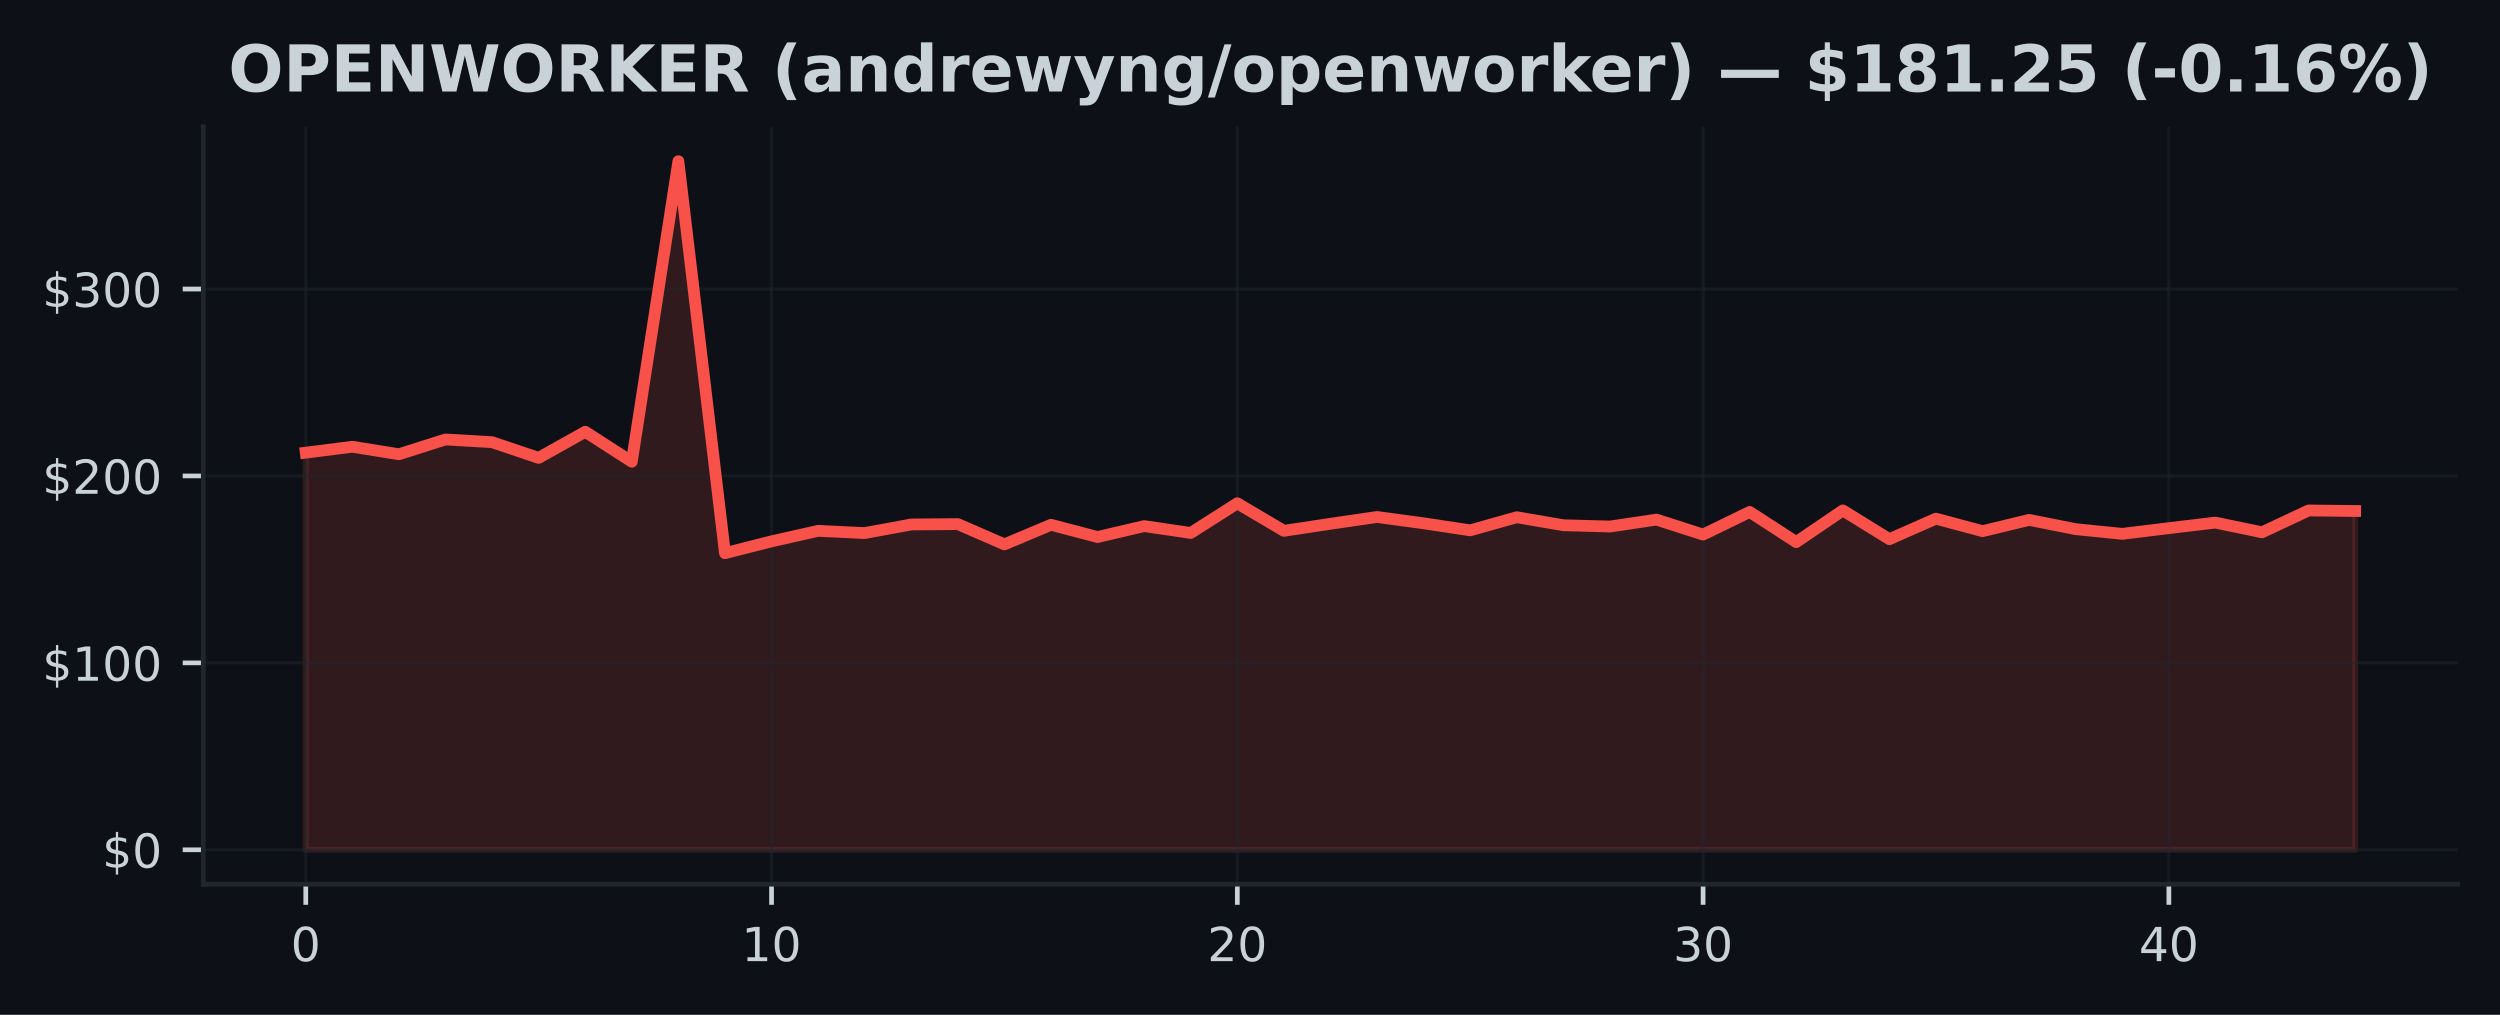
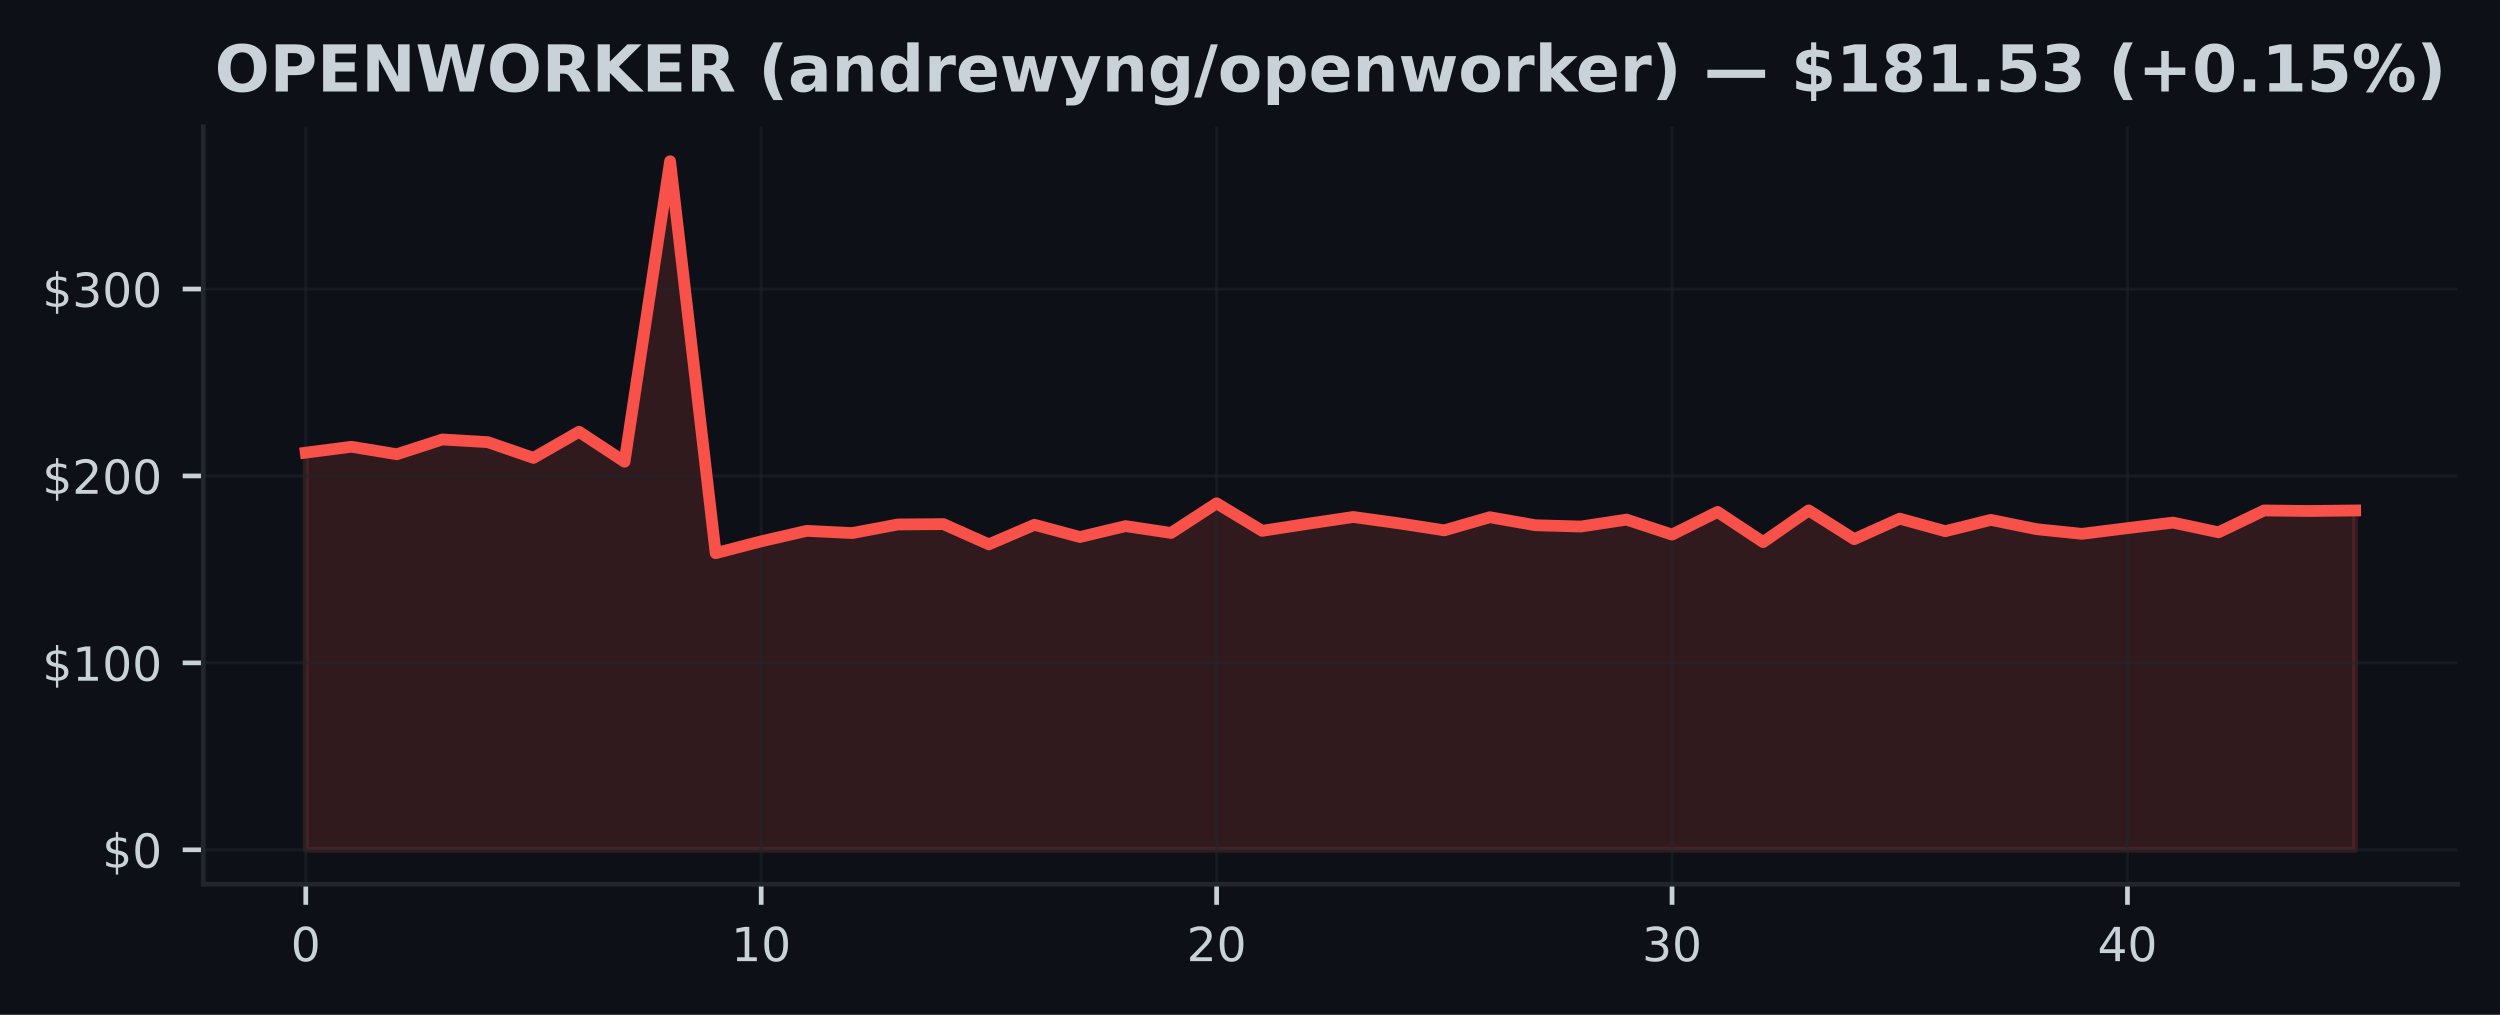
<svg xmlns="http://www.w3.org/2000/svg" xmlns:xlink="http://www.w3.org/1999/xlink" width="425pt" height="172.518pt" viewBox="0 0 425 172.518" version="1.1">
  <defs>
    <style type="text/css">*{stroke-linejoin: round; stroke-linecap: butt}</style>
  </defs>
  <g id="figure_1">
    <g id="patch_1">
      <path d="M 0 172.518  L 425 172.518  L 425 0  L 0 0  z " style="fill: #0d1117" />
    </g>
    <g id="axes_1">
      <g id="patch_2">
        <path d="M 34.56 150.318  L 417.8 150.318  L 417.8 21.558  L 34.56 21.558  z " style="fill: #0d1117" />
      </g>
      <g id="FillBetweenPolyCollection_1">
        <defs>
-           <path id="m29dfde8693" d="M 51.98 -28.053  L 51.98 -95.563  L 59.898 -96.571  L 67.816 -95.296  L 75.735 -97.81  L 83.653 -97.346  L 91.571 -94.677  L 99.489 -99.119  L 107.407 -94.025  L 115.325 -145.107  L 123.244 -78.48  L 131.162 -80.491  L 139.08 -82.274  L 146.998 -81.896  L 154.916 -83.358  L 162.835 -83.421  L 170.753 -79.977  L 178.671 -83.304  L 186.589 -81.226  L 194.507 -83.081  L 202.425 -81.915  L 210.344 -86.961  L 218.262 -82.277  L 226.18 -83.475  L 234.098 -84.632  L 242.016 -83.558  L 249.935 -82.36  L 257.853 -84.591  L 265.771 -83.228  L 273.689 -83.008  L 281.607 -84.184  L 289.525 -81.639  L 297.444 -85.49  L 305.362 -80.361  L 313.28 -85.747  L 321.198 -80.86  L 329.116 -84.346  L 337.035 -82.217  L 344.953 -84.136  L 352.871 -82.56  L 360.789 -81.763  L 368.707 -82.735  L 376.625 -83.676  L 384.544 -82.026  L 392.462 -85.741  L 400.38 -85.649  L 400.38 -28.053  L 400.38 -28.053  L 392.462 -28.053  L 384.544 -28.053  L 376.625 -28.053  L 368.707 -28.053  L 360.789 -28.053  L 352.871 -28.053  L 344.953 -28.053  L 337.035 -28.053  L 329.116 -28.053  L 321.198 -28.053  L 313.28 -28.053  L 305.362 -28.053  L 297.444 -28.053  L 289.525 -28.053  L 281.607 -28.053  L 273.689 -28.053  L 265.771 -28.053  L 257.853 -28.053  L 249.935 -28.053  L 242.016 -28.053  L 234.098 -28.053  L 226.18 -28.053  L 218.262 -28.053  L 210.344 -28.053  L 202.425 -28.053  L 194.507 -28.053  L 186.589 -28.053  L 178.671 -28.053  L 170.753 -28.053  L 162.835 -28.053  L 154.916 -28.053  L 146.998 -28.053  L 139.08 -28.053  L 131.162 -28.053  L 123.244 -28.053  L 115.325 -28.053  L 107.407 -28.053  L 99.489 -28.053  L 91.571 -28.053  L 83.653 -28.053  L 75.735 -28.053  L 67.816 -28.053  L 59.898 -28.053  L 51.98 -28.053  z " style="stroke: #f85149; stroke-opacity: 0.15" />
+           <path id="mf8bc171520" d="M 51.98 -28.053  L 51.98 -95.563  L 59.722 -96.571  L 67.464 -95.296  L 75.207 -97.81  L 82.949 -97.346  L 90.691 -94.677  L 98.433 -99.119  L 106.176 -94.025  L 113.918 -145.107  L 121.66 -78.48  L 129.402 -80.491  L 137.144 -82.274  L 144.887 -81.896  L 152.629 -83.358  L 160.371 -83.421  L 168.113 -79.977  L 175.856 -83.304  L 183.598 -81.226  L 191.34 -83.081  L 199.082 -81.915  L 206.824 -86.961  L 214.567 -82.277  L 222.309 -83.475  L 230.051 -84.632  L 237.793 -83.558  L 245.536 -82.36  L 253.278 -84.591  L 261.02 -83.228  L 268.762 -83.008  L 276.504 -84.184  L 284.247 -81.639  L 291.989 -85.49  L 299.731 -80.361  L 307.473 -85.747  L 315.216 -80.86  L 322.958 -84.346  L 330.7 -82.217  L 338.442 -84.136  L 346.184 -82.56  L 353.927 -81.763  L 361.669 -82.735  L 369.411 -83.676  L 377.153 -82.026  L 384.896 -85.741  L 392.638 -85.649  L 400.38 -85.738  L 400.38 -28.053  L 400.38 -28.053  L 392.638 -28.053  L 384.896 -28.053  L 377.153 -28.053  L 369.411 -28.053  L 361.669 -28.053  L 353.927 -28.053  L 346.184 -28.053  L 338.442 -28.053  L 330.7 -28.053  L 322.958 -28.053  L 315.216 -28.053  L 307.473 -28.053  L 299.731 -28.053  L 291.989 -28.053  L 284.247 -28.053  L 276.504 -28.053  L 268.762 -28.053  L 261.02 -28.053  L 253.278 -28.053  L 245.536 -28.053  L 237.793 -28.053  L 230.051 -28.053  L 222.309 -28.053  L 214.567 -28.053  L 206.824 -28.053  L 199.082 -28.053  L 191.34 -28.053  L 183.598 -28.053  L 175.856 -28.053  L 168.113 -28.053  L 160.371 -28.053  L 152.629 -28.053  L 144.887 -28.053  L 137.144 -28.053  L 129.402 -28.053  L 121.66 -28.053  L 113.918 -28.053  L 106.176 -28.053  L 98.433 -28.053  L 90.691 -28.053  L 82.949 -28.053  L 75.207 -28.053  L 67.464 -28.053  L 59.722 -28.053  L 51.98 -28.053  z " style="stroke: #f85149; stroke-opacity: 0.15" />
        </defs>
-         <g clip-path="url(#p7e979960b7)">
-           <use xlink:href="#m29dfde8693" x="0" y="172.518" style="fill: #f85149; fill-opacity: 0.15; stroke: #f85149; stroke-opacity: 0.15" />
+         <g clip-path="url(#p6868e35491)">
+           <use xlink:href="#mf8bc171520" x="0" y="172.518" style="fill: #f85149; fill-opacity: 0.15; stroke: #f85149; stroke-opacity: 0.15" />
        </g>
      </g>
      <g id="matplotlib.axis_1">
        <g id="xtick_1">
          <g id="line2d_1">
-             <path d="M 51.98 150.318  L 51.98 21.558  " clip-path="url(#p7e979960b7)" style="fill: none; stroke: #21262d; stroke-opacity: 0.5; stroke-width: 0.5; stroke-linecap: square" />
+             <path d="M 51.98 150.318  L 51.98 21.558  " clip-path="url(#p6868e35491)" style="fill: none; stroke: #21262d; stroke-opacity: 0.5; stroke-width: 0.5; stroke-linecap: square" />
          </g>
          <g id="line2d_2">
            <defs>
-               <path id="m7d5674733e" d="M 0 0  L 0 3.5  " style="stroke: #c9d1d9; stroke-width: 0.8" />
+               <path id="m81394d3846" d="M 0 0  L 0 3.5  " style="stroke: #c9d1d9; stroke-width: 0.8" />
            </defs>
            <g>
-               <use xlink:href="#m7d5674733e" x="51.98" y="150.318" style="fill: #c9d1d9; stroke: #c9d1d9; stroke-width: 0.8" />
+               <use xlink:href="#m81394d3846" x="51.98" y="150.318" style="fill: #c9d1d9; stroke: #c9d1d9; stroke-width: 0.8" />
            </g>
          </g>
          <g id="text_1">
            <g style="fill: #c9d1d9" transform="translate(49.435 163.3964) scale(0.08 -0.08)">
              <defs>
                <path id="DejaVuSans-13" d="M 2034 4250  Q 1547 4250 1301 3770  Q 1056 3291 1056 2328  Q 1056 1369 1301 889  Q 1547 409 2034 409  Q 2525 409 2770 889  Q 3016 1369 3016 2328  Q 3016 3291 2770 3770  Q 2525 4250 2034 4250  z M 2034 4750  Q 2819 4750 3233 4129  Q 3647 3509 3647 2328  Q 3647 1150 3233 529  Q 2819 -91 2034 -91  Q 1250 -91 836 529  Q 422 1150 422 2328  Q 422 3509 836 4129  Q 1250 4750 2034 4750  z " transform="scale(0.015625)" />
              </defs>
              <use xlink:href="#DejaVuSans-13" />
            </g>
          </g>
        </g>
        <g id="xtick_2">
          <g id="line2d_3">
-             <path d="M 131.162 150.318  L 131.162 21.558  " clip-path="url(#p7e979960b7)" style="fill: none; stroke: #21262d; stroke-opacity: 0.5; stroke-width: 0.5; stroke-linecap: square" />
+             <path d="M 129.402 150.318  L 129.402 21.558  " clip-path="url(#p6868e35491)" style="fill: none; stroke: #21262d; stroke-opacity: 0.5; stroke-width: 0.5; stroke-linecap: square" />
          </g>
          <g id="line2d_4">
            <g>
-               <use xlink:href="#m7d5674733e" x="131.162" y="150.318" style="fill: #c9d1d9; stroke: #c9d1d9; stroke-width: 0.8" />
+               <use xlink:href="#m81394d3846" x="129.402" y="150.318" style="fill: #c9d1d9; stroke: #c9d1d9; stroke-width: 0.8" />
            </g>
          </g>
          <g id="text_2">
-             <g style="fill: #c9d1d9" transform="translate(126.0718 163.3964) scale(0.08 -0.08)">
+             <g style="fill: #c9d1d9" transform="translate(124.3122 163.3964) scale(0.08 -0.08)">
              <defs>
                <path id="DejaVuSans-14" d="M 794 531  L 1825 531  L 1825 4091  L 703 3866  L 703 4441  L 1819 4666  L 2450 4666  L 2450 531  L 3481 531  L 3481 0  L 794 0  L 794 531  z " transform="scale(0.015625)" />
              </defs>
              <use xlink:href="#DejaVuSans-14" />
              <use xlink:href="#DejaVuSans-13" transform="translate(63.625 0)" />
            </g>
          </g>
        </g>
        <g id="xtick_3">
          <g id="line2d_5">
-             <path d="M 210.344 150.318  L 210.344 21.558  " clip-path="url(#p7e979960b7)" style="fill: none; stroke: #21262d; stroke-opacity: 0.5; stroke-width: 0.5; stroke-linecap: square" />
+             <path d="M 206.824 150.318  L 206.824 21.558  " clip-path="url(#p6868e35491)" style="fill: none; stroke: #21262d; stroke-opacity: 0.5; stroke-width: 0.5; stroke-linecap: square" />
          </g>
          <g id="line2d_6">
            <g>
-               <use xlink:href="#m7d5674733e" x="210.344" y="150.318" style="fill: #c9d1d9; stroke: #c9d1d9; stroke-width: 0.8" />
+               <use xlink:href="#m81394d3846" x="206.824" y="150.318" style="fill: #c9d1d9; stroke: #c9d1d9; stroke-width: 0.8" />
            </g>
          </g>
          <g id="text_3">
-             <g style="fill: #c9d1d9" transform="translate(205.2536 163.3964) scale(0.08 -0.08)">
+             <g style="fill: #c9d1d9" transform="translate(201.7344 163.3964) scale(0.08 -0.08)">
              <defs>
                <path id="DejaVuSans-15" d="M 1228 531  L 3431 531  L 3431 0  L 469 0  L 469 531  Q 828 903 1448 1529  Q 2069 2156 2228 2338  Q 2531 2678 2651 2914  Q 2772 3150 2772 3378  Q 2772 3750 2511 3984  Q 2250 4219 1831 4219  Q 1534 4219 1204 4116  Q 875 4013 500 3803  L 500 4441  Q 881 4594 1212 4672  Q 1544 4750 1819 4750  Q 2544 4750 2975 4387  Q 3406 4025 3406 3419  Q 3406 3131 3298 2873  Q 3191 2616 2906 2266  Q 2828 2175 2409 1742  Q 1991 1309 1228 531  z " transform="scale(0.015625)" />
              </defs>
              <use xlink:href="#DejaVuSans-15" />
              <use xlink:href="#DejaVuSans-13" transform="translate(63.625 0)" />
            </g>
          </g>
        </g>
        <g id="xtick_4">
          <g id="line2d_7">
-             <path d="M 289.525 150.318  L 289.525 21.558  " clip-path="url(#p7e979960b7)" style="fill: none; stroke: #21262d; stroke-opacity: 0.5; stroke-width: 0.5; stroke-linecap: square" />
+             <path d="M 284.247 150.318  L 284.247 21.558  " clip-path="url(#p6868e35491)" style="fill: none; stroke: #21262d; stroke-opacity: 0.5; stroke-width: 0.5; stroke-linecap: square" />
          </g>
          <g id="line2d_8">
            <g>
-               <use xlink:href="#m7d5674733e" x="289.525" y="150.318" style="fill: #c9d1d9; stroke: #c9d1d9; stroke-width: 0.8" />
+               <use xlink:href="#m81394d3846" x="284.247" y="150.318" style="fill: #c9d1d9; stroke: #c9d1d9; stroke-width: 0.8" />
            </g>
          </g>
          <g id="text_4">
-             <g style="fill: #c9d1d9" transform="translate(284.4355 163.3964) scale(0.08 -0.08)">
+             <g style="fill: #c9d1d9" transform="translate(279.1567 163.3964) scale(0.08 -0.08)">
              <defs>
                <path id="DejaVuSans-16" d="M 2597 2516  Q 3050 2419 3304 2112  Q 3559 1806 3559 1356  Q 3559 666 3084 287  Q 2609 -91 1734 -91  Q 1441 -91 1130 -33  Q 819 25 488 141  L 488 750  Q 750 597 1062 519  Q 1375 441 1716 441  Q 2309 441 2620 675  Q 2931 909 2931 1356  Q 2931 1769 2642 2001  Q 2353 2234 1838 2234  L 1294 2234  L 1294 2753  L 1863 2753  Q 2328 2753 2575 2939  Q 2822 3125 2822 3475  Q 2822 3834 2567 4026  Q 2313 4219 1838 4219  Q 1578 4219 1281 4162  Q 984 4106 628 3988  L 628 4550  Q 988 4650 1302 4700  Q 1616 4750 1894 4750  Q 2613 4750 3031 4423  Q 3450 4097 3450 3541  Q 3450 3153 3228 2886  Q 3006 2619 2597 2516  z " transform="scale(0.015625)" />
              </defs>
              <use xlink:href="#DejaVuSans-16" />
              <use xlink:href="#DejaVuSans-13" transform="translate(63.625 0)" />
            </g>
          </g>
        </g>
        <g id="xtick_5">
          <g id="line2d_9">
-             <path d="M 368.707 150.318  L 368.707 21.558  " clip-path="url(#p7e979960b7)" style="fill: none; stroke: #21262d; stroke-opacity: 0.5; stroke-width: 0.5; stroke-linecap: square" />
+             <path d="M 361.669 150.318  L 361.669 21.558  " clip-path="url(#p6868e35491)" style="fill: none; stroke: #21262d; stroke-opacity: 0.5; stroke-width: 0.5; stroke-linecap: square" />
          </g>
          <g id="line2d_10">
            <g>
-               <use xlink:href="#m7d5674733e" x="368.707" y="150.318" style="fill: #c9d1d9; stroke: #c9d1d9; stroke-width: 0.8" />
+               <use xlink:href="#m81394d3846" x="361.669" y="150.318" style="fill: #c9d1d9; stroke: #c9d1d9; stroke-width: 0.8" />
            </g>
          </g>
          <g id="text_5">
-             <g style="fill: #c9d1d9" transform="translate(363.6173 163.3964) scale(0.08 -0.08)">
+             <g style="fill: #c9d1d9" transform="translate(356.5789 163.3964) scale(0.08 -0.08)">
              <defs>
                <path id="DejaVuSans-17" d="M 2419 4116  L 825 1625  L 2419 1625  L 2419 4116  z M 2253 4666  L 3047 4666  L 3047 1625  L 3713 1625  L 3713 1100  L 3047 1100  L 3047 0  L 2419 0  L 2419 1100  L 313 1100  L 313 1709  L 2253 4666  z " transform="scale(0.015625)" />
              </defs>
              <use xlink:href="#DejaVuSans-17" />
              <use xlink:href="#DejaVuSans-13" transform="translate(63.625 0)" />
            </g>
          </g>
        </g>
      </g>
      <g id="matplotlib.axis_2">
        <g id="ytick_1">
          <g id="line2d_11">
-             <path d="M 34.56 144.466  L 417.8 144.466  " clip-path="url(#p7e979960b7)" style="fill: none; stroke: #21262d; stroke-opacity: 0.5; stroke-width: 0.5; stroke-linecap: square" />
+             <path d="M 34.56 144.466  L 417.8 144.466  " clip-path="url(#p6868e35491)" style="fill: none; stroke: #21262d; stroke-opacity: 0.5; stroke-width: 0.5; stroke-linecap: square" />
          </g>
          <g id="line2d_12">
            <defs>
-               <path id="md92932aac2" d="M 0 0  L -3.5 0  " style="stroke: #c9d1d9; stroke-width: 0.8" />
+               <path id="ma2a6460443" d="M 0 0  L -3.5 0  " style="stroke: #c9d1d9; stroke-width: 0.8" />
            </defs>
            <g>
-               <use xlink:href="#md92932aac2" x="34.56" y="144.466" style="fill: #c9d1d9; stroke: #c9d1d9; stroke-width: 0.8" />
+               <use xlink:href="#ma2a6460443" x="34.56" y="144.466" style="fill: #c9d1d9; stroke: #c9d1d9; stroke-width: 0.8" />
            </g>
          </g>
          <g id="text_6">
            <g style="fill: #c9d1d9" transform="translate(17.38 147.5049) scale(0.08 -0.08)">
              <defs>
                <path id="DejaVuSans-7" d="M 2163 -941  L 1850 -941  L 1847 0  Q 1519 6 1191 76  Q 863 147 531 288  L 531 850  Q 850 650 1176 548  Q 1503 447 1850 444  L 1850 1869  Q 1159 1981 845 2250  Q 531 2519 531 2988  Q 531 3497 872 3790  Q 1213 4084 1850 4128  L 1850 4863  L 2163 4863  L 2163 4138  Q 2453 4125 2725 4076  Q 2997 4028 3256 3944  L 3256 3397  Q 2997 3528 2723 3600  Q 2450 3672 2163 3684  L 2163 2350  Q 2872 2241 3206 1959  Q 3541 1678 3541 1191  Q 3541 663 3186 358  Q 2831 53 2163 6  L 2163 -941  z M 1850 2406  L 1850 3688  Q 1488 3647 1297 3481  Q 1106 3316 1106 3041  Q 1106 2772 1282 2622  Q 1459 2472 1850 2406  z M 2163 1806  L 2163 453  Q 2559 506 2761 678  Q 2963 850 2963 1131  Q 2963 1406 2770 1568  Q 2578 1731 2163 1806  z " transform="scale(0.015625)" />
              </defs>
              <use xlink:href="#DejaVuSans-7" />
              <use xlink:href="#DejaVuSans-13" transform="translate(63.625 0)" />
            </g>
          </g>
        </g>
        <g id="ytick_2">
          <g id="line2d_13">
-             <path d="M 34.56 112.688  L 417.8 112.688  " clip-path="url(#p7e979960b7)" style="fill: none; stroke: #21262d; stroke-opacity: 0.5; stroke-width: 0.5; stroke-linecap: square" />
+             <path d="M 34.56 112.688  L 417.8 112.688  " clip-path="url(#p6868e35491)" style="fill: none; stroke: #21262d; stroke-opacity: 0.5; stroke-width: 0.5; stroke-linecap: square" />
          </g>
          <g id="line2d_14">
            <g>
-               <use xlink:href="#md92932aac2" x="34.56" y="112.688" style="fill: #c9d1d9; stroke: #c9d1d9; stroke-width: 0.8" />
+               <use xlink:href="#ma2a6460443" x="34.56" y="112.688" style="fill: #c9d1d9; stroke: #c9d1d9; stroke-width: 0.8" />
            </g>
          </g>
          <g id="text_7">
            <g style="fill: #c9d1d9" transform="translate(7.2 115.7277) scale(0.08 -0.08)">
              <use xlink:href="#DejaVuSans-7" />
              <use xlink:href="#DejaVuSans-14" transform="translate(63.625 0)" />
              <use xlink:href="#DejaVuSans-13" transform="translate(127.25 0)" />
              <use xlink:href="#DejaVuSans-13" transform="translate(190.875 0)" />
            </g>
          </g>
        </g>
        <g id="ytick_3">
          <g id="line2d_15">
-             <path d="M 34.56 80.911  L 417.8 80.911  " clip-path="url(#p7e979960b7)" style="fill: none; stroke: #21262d; stroke-opacity: 0.5; stroke-width: 0.5; stroke-linecap: square" />
+             <path d="M 34.56 80.911  L 417.8 80.911  " clip-path="url(#p6868e35491)" style="fill: none; stroke: #21262d; stroke-opacity: 0.5; stroke-width: 0.5; stroke-linecap: square" />
          </g>
          <g id="line2d_16">
            <g>
-               <use xlink:href="#md92932aac2" x="34.56" y="80.911" style="fill: #c9d1d9; stroke: #c9d1d9; stroke-width: 0.8" />
+               <use xlink:href="#ma2a6460443" x="34.56" y="80.911" style="fill: #c9d1d9; stroke: #c9d1d9; stroke-width: 0.8" />
            </g>
          </g>
          <g id="text_8">
            <g style="fill: #c9d1d9" transform="translate(7.2 83.9505) scale(0.08 -0.08)">
              <use xlink:href="#DejaVuSans-7" />
              <use xlink:href="#DejaVuSans-15" transform="translate(63.625 0)" />
              <use xlink:href="#DejaVuSans-13" transform="translate(127.25 0)" />
              <use xlink:href="#DejaVuSans-13" transform="translate(190.875 0)" />
            </g>
          </g>
        </g>
        <g id="ytick_4">
          <g id="line2d_17">
-             <path d="M 34.56 49.134  L 417.8 49.134  " clip-path="url(#p7e979960b7)" style="fill: none; stroke: #21262d; stroke-opacity: 0.5; stroke-width: 0.5; stroke-linecap: square" />
+             <path d="M 34.56 49.134  L 417.8 49.134  " clip-path="url(#p6868e35491)" style="fill: none; stroke: #21262d; stroke-opacity: 0.5; stroke-width: 0.5; stroke-linecap: square" />
          </g>
          <g id="line2d_18">
            <g>
-               <use xlink:href="#md92932aac2" x="34.56" y="49.134" style="fill: #c9d1d9; stroke: #c9d1d9; stroke-width: 0.8" />
+               <use xlink:href="#ma2a6460443" x="34.56" y="49.134" style="fill: #c9d1d9; stroke: #c9d1d9; stroke-width: 0.8" />
            </g>
          </g>
          <g id="text_9">
            <g style="fill: #c9d1d9" transform="translate(7.2 52.17329) scale(0.08 -0.08)">
              <use xlink:href="#DejaVuSans-7" />
              <use xlink:href="#DejaVuSans-16" transform="translate(63.625 0)" />
              <use xlink:href="#DejaVuSans-13" transform="translate(127.25 0)" />
              <use xlink:href="#DejaVuSans-13" transform="translate(190.875 0)" />
            </g>
          </g>
        </g>
      </g>
      <g id="line2d_19">
-         <path d="M 51.98 76.955  L 59.898 75.948  L 67.816 77.222  L 75.735 74.708  L 83.653 75.172  L 91.571 77.841  L 99.489 73.399  L 107.407 78.493  L 115.325 27.411  L 123.244 94.038  L 131.162 92.027  L 139.08 90.244  L 146.998 90.622  L 154.916 89.16  L 162.835 89.097  L 170.753 92.542  L 178.671 89.215  L 186.589 91.293  L 194.507 89.437  L 202.425 90.603  L 210.344 85.557  L 218.262 90.241  L 226.18 89.043  L 234.098 87.886  L 242.016 88.96  L 249.935 90.158  L 257.853 87.928  L 265.771 89.291  L 273.689 89.51  L 281.607 88.334  L 289.525 90.88  L 297.444 87.028  L 305.362 92.157  L 313.28 86.771  L 321.198 91.658  L 329.116 88.172  L 337.035 90.301  L 344.953 88.382  L 352.871 89.958  L 360.789 90.756  L 368.707 89.783  L 376.625 88.843  L 384.544 90.492  L 392.462 86.777  L 400.38 86.869  " clip-path="url(#p7e979960b7)" style="fill: none; stroke: #f85149; stroke-width: 2; stroke-linecap: square" />
+         <path d="M 51.98 76.955  L 59.722 75.948  L 67.464 77.222  L 75.207 74.708  L 82.949 75.172  L 90.691 77.841  L 98.433 73.399  L 106.176 78.493  L 113.918 27.411  L 121.66 94.038  L 129.402 92.027  L 137.144 90.244  L 144.887 90.622  L 152.629 89.16  L 160.371 89.097  L 168.113 92.542  L 175.856 89.215  L 183.598 91.293  L 191.34 89.437  L 199.082 90.603  L 206.824 85.557  L 214.567 90.241  L 222.309 89.043  L 230.051 87.886  L 237.793 88.96  L 245.536 90.158  L 253.278 87.928  L 261.02 89.291  L 268.762 89.51  L 276.504 88.334  L 284.247 90.88  L 291.989 87.028  L 299.731 92.157  L 307.473 86.771  L 315.216 91.658  L 322.958 88.172  L 330.7 90.301  L 338.442 88.382  L 346.184 89.958  L 353.927 90.756  L 361.669 89.783  L 369.411 88.843  L 377.153 90.492  L 384.896 86.777  L 392.638 86.869  L 400.38 86.78  " clip-path="url(#p6868e35491)" style="fill: none; stroke: #f85149; stroke-width: 2; stroke-linecap: square" />
      </g>
      <g id="patch_3">
        <path d="M 34.56 150.318  L 34.56 21.558  " style="fill: none; stroke: #21262d; stroke-width: 0.8; stroke-linejoin: miter; stroke-linecap: square" />
      </g>
      <g id="patch_4">
        <path d="M 34.56 150.318  L 417.8 150.318  " style="fill: none; stroke: #21262d; stroke-width: 0.8; stroke-linejoin: miter; stroke-linecap: square" />
      </g>
      <g id="text_10">
-         <g style="fill: #c9d1d9" transform="translate(38.83453 15.55828) scale(0.11 -0.11)">
+         <g style="fill: #c9d1d9" transform="translate(36.5082 15.55828) scale(0.11 -0.11)">
          <defs>
            <path id="DejaVuSans-Bold-32" d="M 2719 3878  Q 2169 3878 1866 3472  Q 1563 3066 1563 2328  Q 1563 1594 1866 1187  Q 2169 781 2719 781  Q 3272 781 3575 1187  Q 3878 1594 3878 2328  Q 3878 3066 3575 3472  Q 3272 3878 2719 3878  z M 2719 4750  Q 3844 4750 4481 4106  Q 5119 3463 5119 2328  Q 5119 1197 4481 553  Q 3844 -91 2719 -91  Q 1597 -91 958 553  Q 319 1197 319 2328  Q 319 3463 958 4106  Q 1597 4750 2719 4750  z " transform="scale(0.015625)" />
            <path id="DejaVuSans-Bold-33" d="M 588 4666  L 2584 4666  Q 3475 4666 3951 4270  Q 4428 3875 4428 3144  Q 4428 2409 3951 2014  Q 3475 1619 2584 1619  L 1791 1619  L 1791 0  L 588 0  L 588 4666  z M 1791 3794  L 1791 2491  L 2456 2491  Q 2806 2491 2997 2661  Q 3188 2831 3188 3144  Q 3188 3456 2997 3625  Q 2806 3794 2456 3794  L 1791 3794  z " transform="scale(0.015625)" />
            <path id="DejaVuSans-Bold-28" d="M 588 4666  L 3834 4666  L 3834 3756  L 1791 3756  L 1791 2888  L 3713 2888  L 3713 1978  L 1791 1978  L 1791 909  L 3903 909  L 3903 0  L 588 0  L 588 4666  z " transform="scale(0.015625)" />
            <path id="DejaVuSans-Bold-31" d="M 588 4666  L 1931 4666  L 3628 1466  L 3628 4666  L 4769 4666  L 4769 0  L 3425 0  L 1728 3200  L 1728 0  L 588 0  L 588 4666  z " transform="scale(0.015625)" />
            <path id="DejaVuSans-Bold-3a" d="M 191 4666  L 1344 4666  L 2150 1275  L 2950 4666  L 4109 4666  L 4909 1275  L 5716 4666  L 6859 4666  L 5759 0  L 4372 0  L 3525 3547  L 2688 0  L 1300 0  L 191 4666  z " transform="scale(0.015625)" />
            <path id="DejaVuSans-Bold-35" d="M 2297 2597  Q 2675 2597 2839 2737  Q 3003 2878 3003 3200  Q 3003 3519 2839 3656  Q 2675 3794 2297 3794  L 1791 3794  L 1791 2597  L 2297 2597  z M 1791 1766  L 1791 0  L 588 0  L 588 4666  L 2425 4666  Q 3347 4666 3776 4356  Q 4206 4047 4206 3378  Q 4206 2916 3982 2619  Q 3759 2322 3309 2181  Q 3556 2125 3751 1926  Q 3947 1728 4147 1325  L 4800 0  L 3519 0  L 2950 1159  Q 2778 1509 2601 1637  Q 2425 1766 2131 1766  L 1791 1766  z " transform="scale(0.015625)" />
            <path id="DejaVuSans-Bold-2e" d="M 588 4666  L 1791 4666  L 1791 2963  L 3525 4666  L 4922 4666  L 2675 2456  L 5153 0  L 3647 0  L 1791 1838  L 1791 0  L 588 0  L 588 4666  z " transform="scale(0.015625)" />
            <path id="DejaVuSans-Bold-3" transform="scale(0.015625)" />
            <path id="DejaVuSans-Bold-b" d="M 2413 -844  L 1484 -844  Q 1006 -72 778 623  Q 550 1319 550 2003  Q 550 2688 779 3389  Q 1009 4091 1484 4856  L 2413 4856  Q 2013 4116 1813 3408  Q 1613 2700 1613 2009  Q 1613 1319 1811 609  Q 2009 -100 2413 -844  z " transform="scale(0.015625)" />
            <path id="DejaVuSans-Bold-44" d="M 2106 1575  Q 1756 1575 1579 1456  Q 1403 1338 1403 1106  Q 1403 894 1545 773  Q 1688 653 1941 653  Q 2256 653 2472 879  Q 2688 1106 2688 1447  L 2688 1575  L 2106 1575  z M 3816 1997  L 3816 0  L 2688 0  L 2688 519  Q 2463 200 2181 54  Q 1900 -91 1497 -91  Q 953 -91 614 226  Q 275 544 275 1050  Q 275 1666 698 1953  Q 1122 2241 2028 2241  L 2688 2241  L 2688 2328  Q 2688 2594 2478 2717  Q 2269 2841 1825 2841  Q 1466 2841 1156 2769  Q 847 2697 581 2553  L 581 3406  Q 941 3494 1303 3539  Q 1666 3584 2028 3584  Q 2975 3584 3395 3211  Q 3816 2838 3816 1997  z " transform="scale(0.015625)" />
            <path id="DejaVuSans-Bold-51" d="M 4056 2131  L 4056 0  L 2931 0  L 2931 347  L 2931 1631  Q 2931 2084 2911 2256  Q 2891 2428 2841 2509  Q 2775 2619 2662 2680  Q 2550 2741 2406 2741  Q 2056 2741 1856 2470  Q 1656 2200 1656 1722  L 1656 0  L 538 0  L 538 3500  L 1656 3500  L 1656 2988  Q 1909 3294 2193 3439  Q 2478 3584 2822 3584  Q 3428 3584 3742 3212  Q 4056 2841 4056 2131  z " transform="scale(0.015625)" />
            <path id="DejaVuSans-Bold-47" d="M 2919 2988  L 2919 4863  L 4044 4863  L 4044 0  L 2919 0  L 2919 506  Q 2688 197 2409 53  Q 2131 -91 1766 -91  Q 1119 -91 703 423  Q 288 938 288 1747  Q 288 2556 703 3070  Q 1119 3584 1766 3584  Q 2128 3584 2408 3439  Q 2688 3294 2919 2988  z M 2181 722  Q 2541 722 2730 984  Q 2919 1247 2919 1747  Q 2919 2247 2730 2509  Q 2541 2772 2181 2772  Q 1825 2772 1636 2509  Q 1447 2247 1447 1747  Q 1447 1247 1636 984  Q 1825 722 2181 722  z " transform="scale(0.015625)" />
            <path id="DejaVuSans-Bold-55" d="M 3138 2547  Q 2991 2616 2845 2648  Q 2700 2681 2553 2681  Q 2122 2681 1889 2404  Q 1656 2128 1656 1613  L 1656 0  L 538 0  L 538 3500  L 1656 3500  L 1656 2925  Q 1872 3269 2151 3426  Q 2431 3584 2822 3584  Q 2878 3584 2943 3579  Q 3009 3575 3134 3559  L 3138 2547  z " transform="scale(0.015625)" />
            <path id="DejaVuSans-Bold-48" d="M 4031 1759  L 4031 1441  L 1416 1441  Q 1456 1047 1700 850  Q 1944 653 2381 653  Q 2734 653 3104 758  Q 3475 863 3866 1075  L 3866 213  Q 3469 63 3072 -14  Q 2675 -91 2278 -91  Q 1328 -91 801 392  Q 275 875 275 1747  Q 275 2603 792 3093  Q 1309 3584 2216 3584  Q 3041 3584 3536 3087  Q 4031 2591 4031 1759  z M 2881 2131  Q 2881 2450 2695 2645  Q 2509 2841 2209 2841  Q 1884 2841 1681 2658  Q 1478 2475 1428 2131  L 2881 2131  z " transform="scale(0.015625)" />
            <path id="DejaVuSans-Bold-5a" d="M 225 3500  L 1313 3500  L 1900 1088  L 2491 3500  L 3425 3500  L 4013 1113  L 4603 3500  L 5691 3500  L 4769 0  L 3547 0  L 2956 2406  L 2369 0  L 1147 0  L 225 3500  z " transform="scale(0.015625)" />
            <path id="DejaVuSans-Bold-5c" d="M 78 3500  L 1197 3500  L 2138 1125  L 2938 3500  L 4056 3500  L 2584 -331  Q 2363 -916 2067 -1148  Q 1772 -1381 1288 -1381  L 641 -1381  L 641 -647  L 991 -647  Q 1275 -647 1404 -556  Q 1534 -466 1606 -231  L 1638 -134  L 78 3500  z " transform="scale(0.015625)" />
            <path id="DejaVuSans-Bold-4a" d="M 2919 594  Q 2688 288 2409 144  Q 2131 0 1766 0  Q 1125 0 706 504  Q 288 1009 288 1791  Q 288 2575 706 3076  Q 1125 3578 1766 3578  Q 2131 3578 2409 3434  Q 2688 3291 2919 2981  L 2919 3500  L 4044 3500  L 4044 353  Q 4044 -491 3511 -936  Q 2978 -1381 1966 -1381  Q 1638 -1381 1331 -1331  Q 1025 -1281 716 -1178  L 716 -306  Q 1009 -475 1290 -558  Q 1572 -641 1856 -641  Q 2406 -641 2662 -400  Q 2919 -159 2919 353  L 2919 594  z M 2181 2772  Q 1834 2772 1640 2515  Q 1447 2259 1447 1791  Q 1447 1309 1634 1061  Q 1822 813 2181 813  Q 2531 813 2725 1069  Q 2919 1325 2919 1791  Q 2919 2259 2725 2515  Q 2531 2772 2181 2772  z " transform="scale(0.015625)" />
            <path id="DejaVuSans-Bold-12" d="M 1644 4666  L 2338 4666  L 691 -594  L 0 -594  L 1644 4666  z " transform="scale(0.015625)" />
            <path id="DejaVuSans-Bold-52" d="M 2203 2784  Q 1831 2784 1636 2517  Q 1441 2250 1441 1747  Q 1441 1244 1636 976  Q 1831 709 2203 709  Q 2569 709 2762 976  Q 2956 1244 2956 1747  Q 2956 2250 2762 2517  Q 2569 2784 2203 2784  z M 2203 3584  Q 3106 3584 3614 3096  Q 4122 2609 4122 1747  Q 4122 884 3614 396  Q 3106 -91 2203 -91  Q 1297 -91 786 396  Q 275 884 275 1747  Q 275 2609 786 3096  Q 1297 3584 2203 3584  z " transform="scale(0.015625)" />
            <path id="DejaVuSans-Bold-53" d="M 1656 506  L 1656 -1331  L 538 -1331  L 538 3500  L 1656 3500  L 1656 2988  Q 1888 3294 2169 3439  Q 2450 3584 2816 3584  Q 3463 3584 3878 3070  Q 4294 2556 4294 1747  Q 4294 938 3878 423  Q 3463 -91 2816 -91  Q 2450 -91 2169 54  Q 1888 200 1656 506  z M 2400 2772  Q 2041 2772 1848 2508  Q 1656 2244 1656 1747  Q 1656 1250 1848 986  Q 2041 722 2400 722  Q 2759 722 2948 984  Q 3138 1247 3138 1747  Q 3138 2247 2948 2509  Q 2759 2772 2400 2772  z " transform="scale(0.015625)" />
            <path id="DejaVuSans-Bold-4e" d="M 538 4863  L 1656 4863  L 1656 2216  L 2944 3500  L 4244 3500  L 2534 1894  L 4378 0  L 3022 0  L 1656 1459  L 1656 0  L 538 0  L 538 4863  z " transform="scale(0.015625)" />
            <path id="DejaVuSans-Bold-c" d="M 513 -844  Q 913 -100 1113 609  Q 1313 1319 1313 2009  Q 1313 2700 1113 3408  Q 913 4116 513 4856  L 1441 4856  Q 1916 4091 2145 3389  Q 2375 2688 2375 2003  Q 2375 1319 2147 623  Q 1919 -72 1441 -844  L 513 -844  z " transform="scale(0.015625)" />
            <path id="DejaVuSans-Bold-af6" d="M 344 2156  L 6056 2156  L 6056 1350  L 344 1350  L 344 2156  z " transform="scale(0.015625)" />
            <path id="DejaVuSans-Bold-7" d="M 2484 -941  L 1978 -941  L 1975 0  Q 1584 16 1218 87  Q 853 159 506 288  L 506 1106  Q 866 922 1233 823  Q 1600 725 1978 713  L 1978 1684  L 1875 1703  Q 1128 1834 814 2115  Q 500 2397 500 2925  Q 500 3484 883 3798  Q 1266 4113 1975 4141  L 1978 4863  L 2484 4863  L 2484 4153  Q 2797 4128 3109 4075  Q 3422 4022 3738 3938  L 3738 3144  Q 3425 3275 3112 3348  Q 2800 3422 2484 3438  L 2484 2541  L 2584 2522  Q 3378 2397 3698 2105  Q 4019 1813 4019 1241  Q 4019 666 3637 358  Q 3256 50 2484 6  L 2484 -941  z M 1978 2613  L 1978 3428  Q 1756 3416 1623 3308  Q 1491 3200 1491 3034  Q 1491 2850 1612 2745  Q 1734 2641 1978 2613  z M 2484 1594  L 2484 725  Q 2756 728 2892 831  Q 3028 934 3028 1141  Q 3028 1353 2903 1458  Q 2778 1563 2484 1594  z " transform="scale(0.015625)" />
            <path id="DejaVuSans-Bold-14" d="M 750 831  L 1813 831  L 1813 3847  L 722 3622  L 722 4441  L 1806 4666  L 2950 4666  L 2950 831  L 4013 831  L 4013 0  L 750 0  L 750 831  z " transform="scale(0.015625)" />
            <path id="DejaVuSans-Bold-1b" d="M 2228 2088  Q 1891 2088 1709 1903  Q 1528 1719 1528 1375  Q 1528 1031 1709 848  Q 1891 666 2228 666  Q 2563 666 2741 848  Q 2919 1031 2919 1375  Q 2919 1722 2741 1905  Q 2563 2088 2228 2088  z M 1350 2484  Q 925 2613 709 2878  Q 494 3144 494 3541  Q 494 4131 934 4440  Q 1375 4750 2228 4750  Q 3075 4750 3515 4442  Q 3956 4134 3956 3541  Q 3956 3144 3739 2878  Q 3522 2613 3097 2484  Q 3572 2353 3814 2058  Q 4056 1763 4056 1313  Q 4056 619 3595 264  Q 3134 -91 2228 -91  Q 1319 -91 855 264  Q 391 619 391 1313  Q 391 1763 633 2058  Q 875 2353 1350 2484  z M 1631 3419  Q 1631 3141 1786 2991  Q 1941 2841 2228 2841  Q 2509 2841 2662 2991  Q 2816 3141 2816 3419  Q 2816 3697 2662 3845  Q 2509 3994 2228 3994  Q 1941 3994 1786 3844  Q 1631 3694 1631 3419  z " transform="scale(0.015625)" />
            <path id="DejaVuSans-Bold-11" d="M 653 1209  L 1778 1209  L 1778 0  L 653 0  L 653 1209  z " transform="scale(0.015625)" />
-             <path id="DejaVuSans-Bold-15" d="M 1844 884  L 3897 884  L 3897 0  L 506 0  L 506 884  L 2209 2388  Q 2438 2594 2547 2791  Q 2656 2988 2656 3200  Q 2656 3528 2436 3728  Q 2216 3928 1850 3928  Q 1569 3928 1234 3808  Q 900 3688 519 3450  L 519 4475  Q 925 4609 1322 4679  Q 1719 4750 2100 4750  Q 2938 4750 3402 4381  Q 3866 4013 3866 3353  Q 3866 2972 3669 2642  Q 3472 2313 2841 1759  L 1844 884  z " transform="scale(0.015625)" />
            <path id="DejaVuSans-Bold-18" d="M 678 4666  L 3669 4666  L 3669 3781  L 1638 3781  L 1638 3059  Q 1775 3097 1914 3117  Q 2053 3138 2203 3138  Q 3056 3138 3531 2711  Q 4006 2284 4006 1522  Q 4006 766 3489 337  Q 2972 -91 2053 -91  Q 1656 -91 1267 -14  Q 878 63 494 219  L 494 1166  Q 875 947 1217 837  Q 1559 728 1863 728  Q 2300 728 2551 942  Q 2803 1156 2803 1522  Q 2803 1891 2551 2103  Q 2300 2316 1863 2316  Q 1603 2316 1309 2248  Q 1016 2181 678 2041  L 678 4666  z " transform="scale(0.015625)" />
-             <path id="DejaVuSans-Bold-10" d="M 347 2297  L 2309 2297  L 2309 1388  L 347 1388  L 347 2297  z " transform="scale(0.015625)" />
+             <path id="DejaVuSans-Bold-16" d="M 2981 2516  Q 3453 2394 3698 2092  Q 3944 1791 3944 1325  Q 3944 631 3412 270  Q 2881 -91 1863 -91  Q 1503 -91 1142 -33  Q 781 25 428 141  L 428 1069  Q 766 900 1098 814  Q 1431 728 1753 728  Q 2231 728 2486 893  Q 2741 1059 2741 1369  Q 2741 1688 2480 1852  Q 2219 2016 1709 2016  L 1228 2016  L 1228 2791  L 1734 2791  Q 2188 2791 2409 2933  Q 2631 3075 2631 3366  Q 2631 3634 2415 3781  Q 2200 3928 1806 3928  Q 1516 3928 1219 3862  Q 922 3797 628 3669  L 628 4550  Q 984 4650 1334 4700  Q 1684 4750 2022 4750  Q 2931 4750 3382 4451  Q 3834 4153 3834 3553  Q 3834 3144 3618 2883  Q 3403 2622 2981 2516  z " transform="scale(0.015625)" />
+             <path id="DejaVuSans-Bold-e" d="M 3053 4013  L 3053 2375  L 4684 2375  L 4684 1638  L 3053 1638  L 3053 0  L 2309 0  L 2309 1638  L 678 1638  L 678 2375  L 2309 2375  L 2309 4013  L 3053 4013  z " transform="scale(0.015625)" />
            <path id="DejaVuSans-Bold-13" d="M 2944 2338  Q 2944 3213 2780 3570  Q 2616 3928 2228 3928  Q 1841 3928 1675 3570  Q 1509 3213 1509 2338  Q 1509 1453 1675 1090  Q 1841 728 2228 728  Q 2613 728 2778 1090  Q 2944 1453 2944 2338  z M 4147 2328  Q 4147 1169 3647 539  Q 3147 -91 2228 -91  Q 1306 -91 806 539  Q 306 1169 306 2328  Q 306 3491 806 4120  Q 1306 4750 2228 4750  Q 3147 4750 3647 4120  Q 4147 3491 4147 2328  z " transform="scale(0.015625)" />
-             <path id="DejaVuSans-Bold-19" d="M 2316 2303  Q 2000 2303 1842 2098  Q 1684 1894 1684 1484  Q 1684 1075 1842 870  Q 2000 666 2316 666  Q 2634 666 2792 870  Q 2950 1075 2950 1484  Q 2950 1894 2792 2098  Q 2634 2303 2316 2303  z M 3803 4544  L 3803 3681  Q 3506 3822 3243 3889  Q 2981 3956 2731 3956  Q 2194 3956 1894 3657  Q 1594 3359 1544 2772  Q 1750 2925 1990 3001  Q 2231 3078 2516 3078  Q 3231 3078 3670 2659  Q 4109 2241 4109 1563  Q 4109 813 3618 361  Q 3128 -91 2303 -91  Q 1394 -91 895 523  Q 397 1138 397 2266  Q 397 3422 980 4083  Q 1563 4744 2578 4744  Q 2900 4744 3203 4694  Q 3506 4644 3803 4544  z " transform="scale(0.015625)" />
            <path id="DejaVuSans-Bold-8" d="M 4959 1925  Q 4738 1925 4616 1733  Q 4494 1541 4494 1184  Q 4494 825 4614 633  Q 4734 441 4959 441  Q 5184 441 5303 633  Q 5422 825 5422 1184  Q 5422 1541 5301 1733  Q 5181 1925 4959 1925  z M 4959 2450  Q 5541 2450 5875 2112  Q 6209 1775 6209 1184  Q 6209 594 5875 251  Q 5541 -91 4959 -91  Q 4378 -91 4042 251  Q 3706 594 3706 1184  Q 3706 1772 4042 2111  Q 4378 2450 4959 2450  z M 2094 -91  L 1403 -91  L 4319 4750  L 5013 4750  L 2094 -91  z M 1453 4750  Q 2034 4750 2367 4411  Q 2700 4072 2700 3481  Q 2700 2891 2367 2550  Q 2034 2209 1453 2209  Q 872 2209 539 2550  Q 206 2891 206 3481  Q 206 4072 539 4411  Q 872 4750 1453 4750  z M 1453 4225  Q 1228 4225 1106 4031  Q 984 3838 984 3481  Q 984 3122 1106 2926  Q 1228 2731 1453 2731  Q 1678 2731 1798 2926  Q 1919 3122 1919 3481  Q 1919 3838 1797 4031  Q 1675 4225 1453 4225  z " transform="scale(0.015625)" />
          </defs>
          <use xlink:href="#DejaVuSans-Bold-32" />
          <use xlink:href="#DejaVuSans-Bold-33" transform="translate(85.01562 0)" />
          <use xlink:href="#DejaVuSans-Bold-28" transform="translate(158.3125 0)" />
          <use xlink:href="#DejaVuSans-Bold-31" transform="translate(226.625 0)" />
          <use xlink:href="#DejaVuSans-Bold-3a" transform="translate(310.3125 0)" />
          <use xlink:href="#DejaVuSans-Bold-32" transform="translate(420.6094 0)" />
          <use xlink:href="#DejaVuSans-Bold-35" transform="translate(505.625 0)" />
          <use xlink:href="#DejaVuSans-Bold-2e" transform="translate(582.625 0)" />
          <use xlink:href="#DejaVuSans-Bold-28" transform="translate(660.1094 0)" />
          <use xlink:href="#DejaVuSans-Bold-35" transform="translate(728.4219 0)" />
          <use xlink:href="#DejaVuSans-Bold-3" transform="translate(805.4219 0)" />
          <use xlink:href="#DejaVuSans-Bold-b" transform="translate(840.2344 0)" />
          <use xlink:href="#DejaVuSans-Bold-44" transform="translate(885.9375 0)" />
          <use xlink:href="#DejaVuSans-Bold-51" transform="translate(953.4219 0)" />
          <use xlink:href="#DejaVuSans-Bold-47" transform="translate(1024.609 0)" />
          <use xlink:href="#DejaVuSans-Bold-55" transform="translate(1096.188 0)" />
          <use xlink:href="#DejaVuSans-Bold-48" transform="translate(1145.5 0)" />
          <use xlink:href="#DejaVuSans-Bold-5a" transform="translate(1213.328 0)" />
          <use xlink:href="#DejaVuSans-Bold-5c" transform="translate(1305.719 0)" />
          <use xlink:href="#DejaVuSans-Bold-51" transform="translate(1370.906 0)" />
          <use xlink:href="#DejaVuSans-Bold-4a" transform="translate(1442.094 0)" />
          <use xlink:href="#DejaVuSans-Bold-12" transform="translate(1513.672 0)" />
          <use xlink:href="#DejaVuSans-Bold-52" transform="translate(1550.203 0)" />
          <use xlink:href="#DejaVuSans-Bold-53" transform="translate(1618.906 0)" />
          <use xlink:href="#DejaVuSans-Bold-48" transform="translate(1690.484 0)" />
          <use xlink:href="#DejaVuSans-Bold-51" transform="translate(1758.312 0)" />
          <use xlink:href="#DejaVuSans-Bold-5a" transform="translate(1829.5 0)" />
          <use xlink:href="#DejaVuSans-Bold-52" transform="translate(1921.891 0)" />
          <use xlink:href="#DejaVuSans-Bold-55" transform="translate(1990.594 0)" />
          <use xlink:href="#DejaVuSans-Bold-4e" transform="translate(2039.906 0)" />
          <use xlink:href="#DejaVuSans-Bold-48" transform="translate(2103.719 0)" />
          <use xlink:href="#DejaVuSans-Bold-55" transform="translate(2171.547 0)" />
          <use xlink:href="#DejaVuSans-Bold-c" transform="translate(2220.859 0)" />
          <use xlink:href="#DejaVuSans-Bold-3" transform="translate(2266.562 0)" />
          <use xlink:href="#DejaVuSans-Bold-af6" transform="translate(2301.375 0)" />
          <use xlink:href="#DejaVuSans-Bold-3" transform="translate(2401.375 0)" />
          <use xlink:href="#DejaVuSans-Bold-7" transform="translate(2436.188 0)" />
          <use xlink:href="#DejaVuSans-Bold-14" transform="translate(2505.766 0)" />
          <use xlink:href="#DejaVuSans-Bold-1b" transform="translate(2575.344 0)" />
          <use xlink:href="#DejaVuSans-Bold-14" transform="translate(2644.922 0)" />
          <use xlink:href="#DejaVuSans-Bold-11" transform="translate(2714.5 0)" />
-           <use xlink:href="#DejaVuSans-Bold-15" transform="translate(2752.484 0)" />
-           <use xlink:href="#DejaVuSans-Bold-18" transform="translate(2822.062 0)" />
+           <use xlink:href="#DejaVuSans-Bold-18" transform="translate(2752.484 0)" />
+           <use xlink:href="#DejaVuSans-Bold-16" transform="translate(2822.062 0)" />
          <use xlink:href="#DejaVuSans-Bold-3" transform="translate(2891.641 0)" />
          <use xlink:href="#DejaVuSans-Bold-b" transform="translate(2926.453 0)" />
-           <use xlink:href="#DejaVuSans-Bold-10" transform="translate(2972.156 0)" />
-           <use xlink:href="#DejaVuSans-Bold-13" transform="translate(3013.656 0)" />
-           <use xlink:href="#DejaVuSans-Bold-11" transform="translate(3083.234 0)" />
-           <use xlink:href="#DejaVuSans-Bold-14" transform="translate(3121.219 0)" />
-           <use xlink:href="#DejaVuSans-Bold-19" transform="translate(3190.797 0)" />
-           <use xlink:href="#DejaVuSans-Bold-8" transform="translate(3260.375 0)" />
-           <use xlink:href="#DejaVuSans-Bold-c" transform="translate(3360.578 0)" />
+           <use xlink:href="#DejaVuSans-Bold-e" transform="translate(2972.156 0)" />
+           <use xlink:href="#DejaVuSans-Bold-13" transform="translate(3055.953 0)" />
+           <use xlink:href="#DejaVuSans-Bold-11" transform="translate(3125.531 0)" />
+           <use xlink:href="#DejaVuSans-Bold-14" transform="translate(3163.516 0)" />
+           <use xlink:href="#DejaVuSans-Bold-18" transform="translate(3233.094 0)" />
+           <use xlink:href="#DejaVuSans-Bold-8" transform="translate(3302.672 0)" />
+           <use xlink:href="#DejaVuSans-Bold-c" transform="translate(3402.875 0)" />
        </g>
      </g>
    </g>
  </g>
  <defs>
-     <clipPath id="p7e979960b7">
+     <clipPath id="p6868e35491">
      <rect x="34.56" y="21.558" width="383.24" height="128.76" />
    </clipPath>
  </defs>
</svg>
